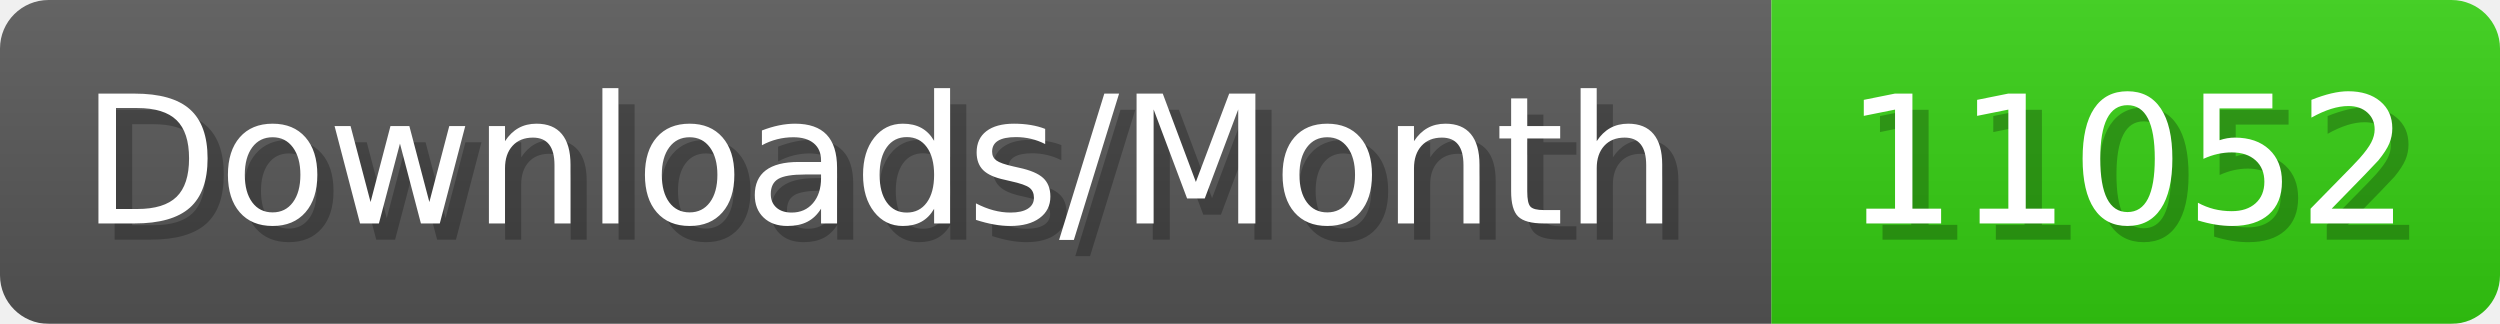
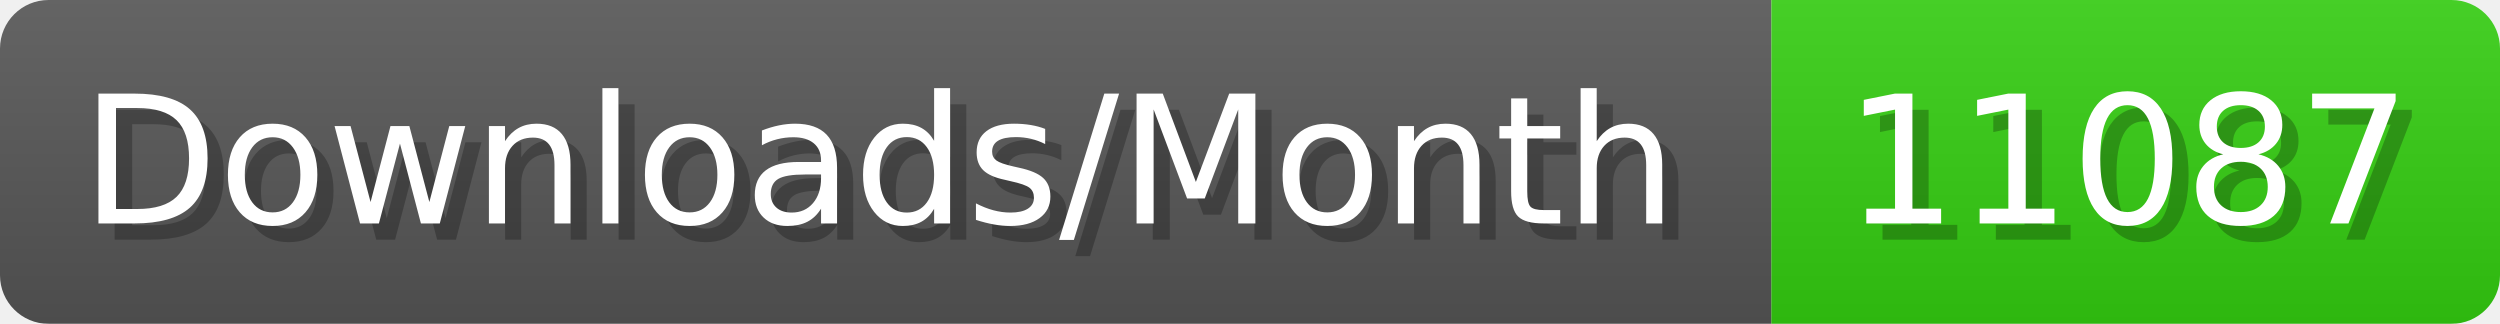
- <svg xmlns="http://www.w3.org/2000/svg" width="154.4" height="20" viewBox="0 0 1544 200" role="img" aria-label="Downloads/Month: 11052">
+ <svg xmlns="http://www.w3.org/2000/svg" width="154.4" height="20" viewBox="0 0 1544 200" role="img" aria-label="Downloads/Month: 11087">
  <linearGradient id="YlXUI" x2="0" y2="100%">
    <stop offset="0" stop-opacity=".1" stop-color="#EEE" />
    <stop offset="1" stop-opacity=".1" />
  </linearGradient>
  <mask id="JHhop">
    <rect width="1544" height="200" rx="30" fill="#FFF" />
  </mask>
  <g mask="url(#JHhop)">
    <rect width="1094" height="200" fill="#555" />
    <rect width="450" height="200" fill="#3C1" x="1094" />
    <rect width="1544" height="200" fill="url(#YlXUI)" />
  </g>
  <g aria-hidden="true" fill="#fff" text-anchor="start" font-family="Verdana,DejaVu Sans,sans-serif" font-size="110">
    <text x="60" y="148" textLength="994" fill="#000" opacity="0.25">Downloads/Month</text>
    <text x="50" y="138" textLength="994">Downloads/Month</text>
-     <text x="1149" y="148" textLength="350" fill="#000" opacity="0.25">11052</text>
-     <text x="1139" y="138" textLength="350">11052</text>
+     <text x="1149" y="148" textLength="350" fill="#000" opacity="0.25">11087</text>
+     <text x="1139" y="138" textLength="350">11087</text>
  </g>
</svg>
